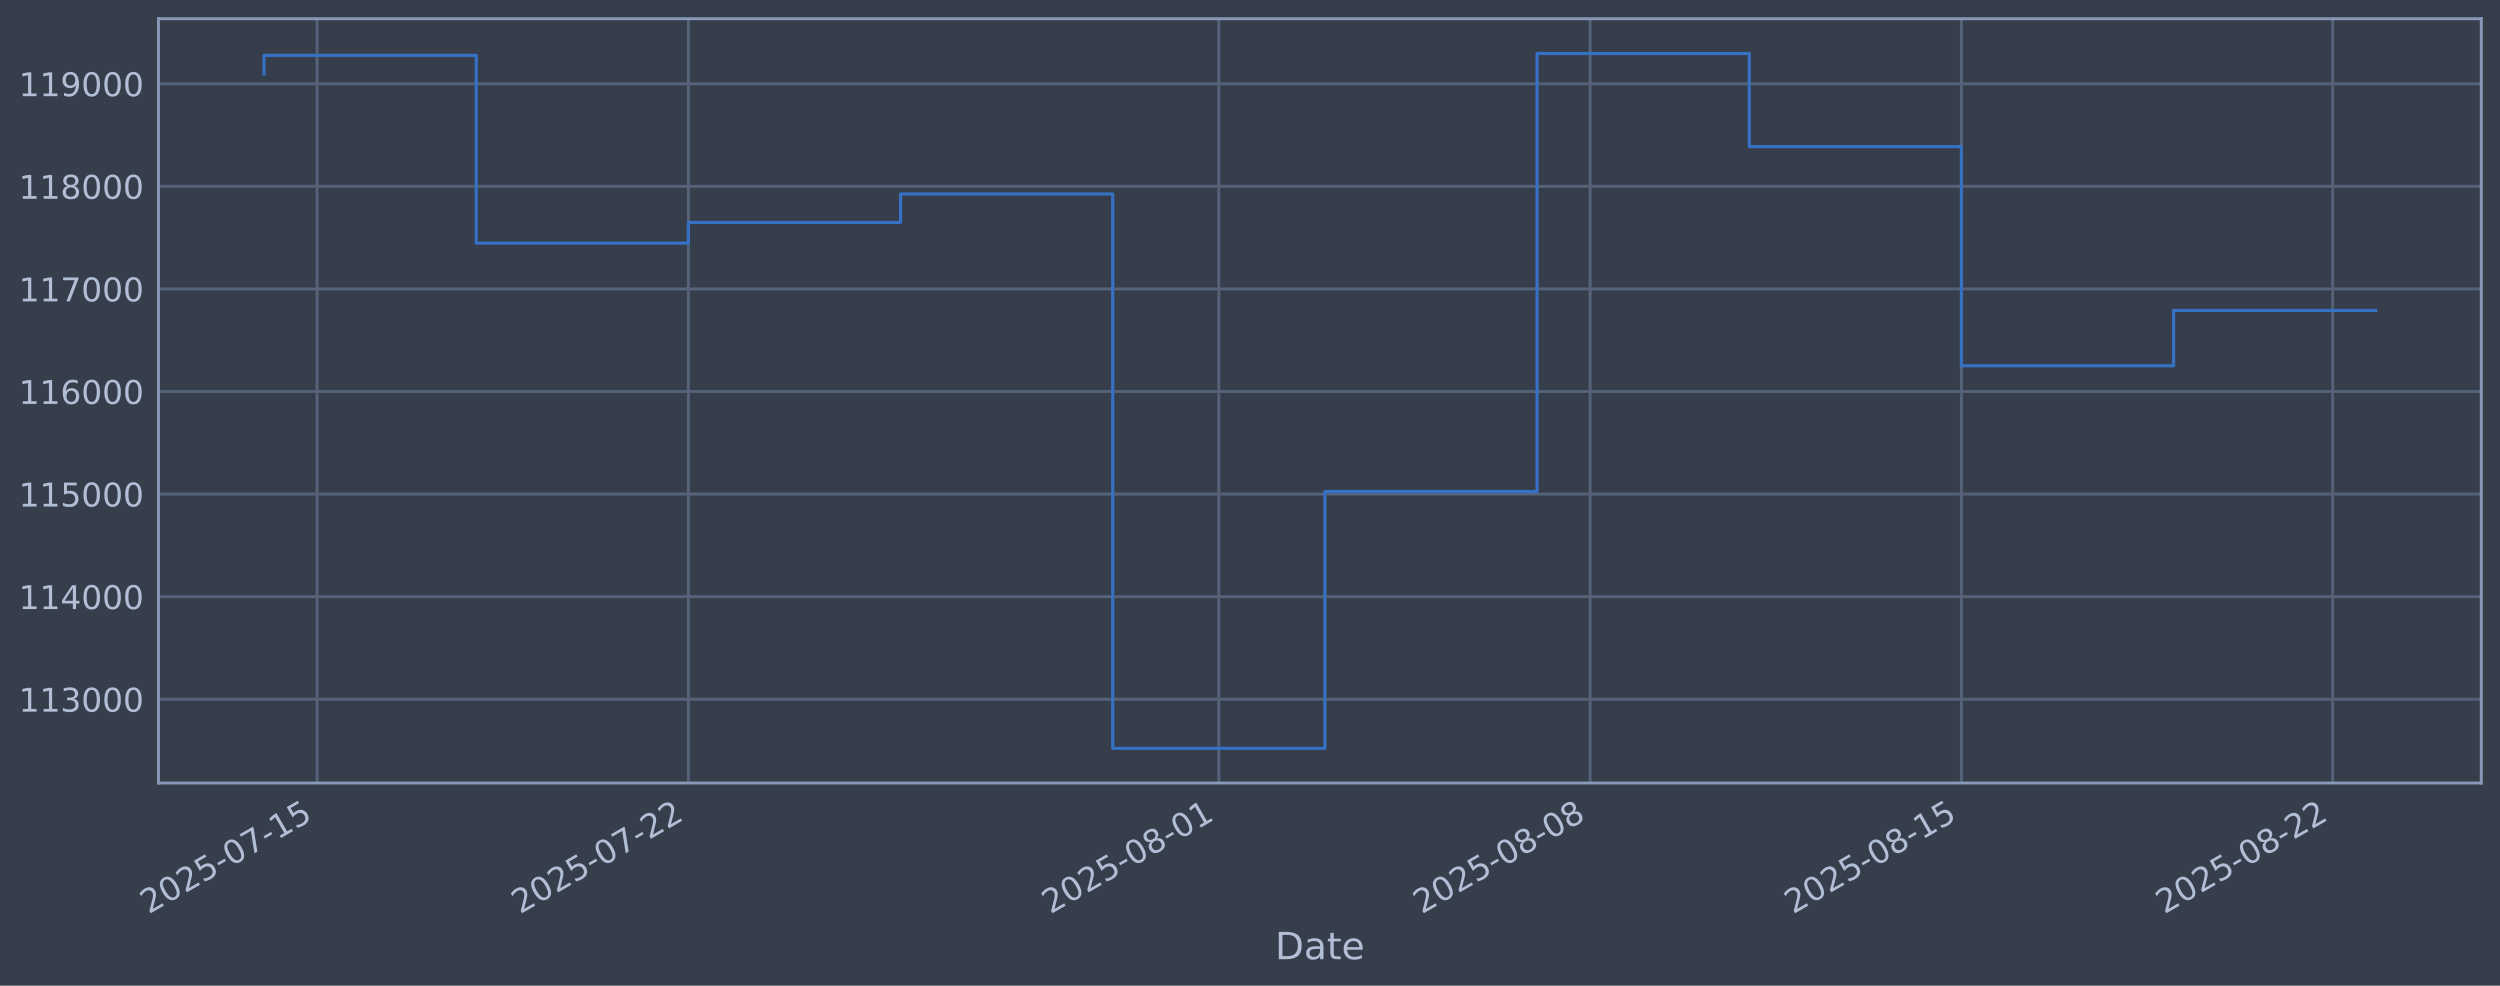
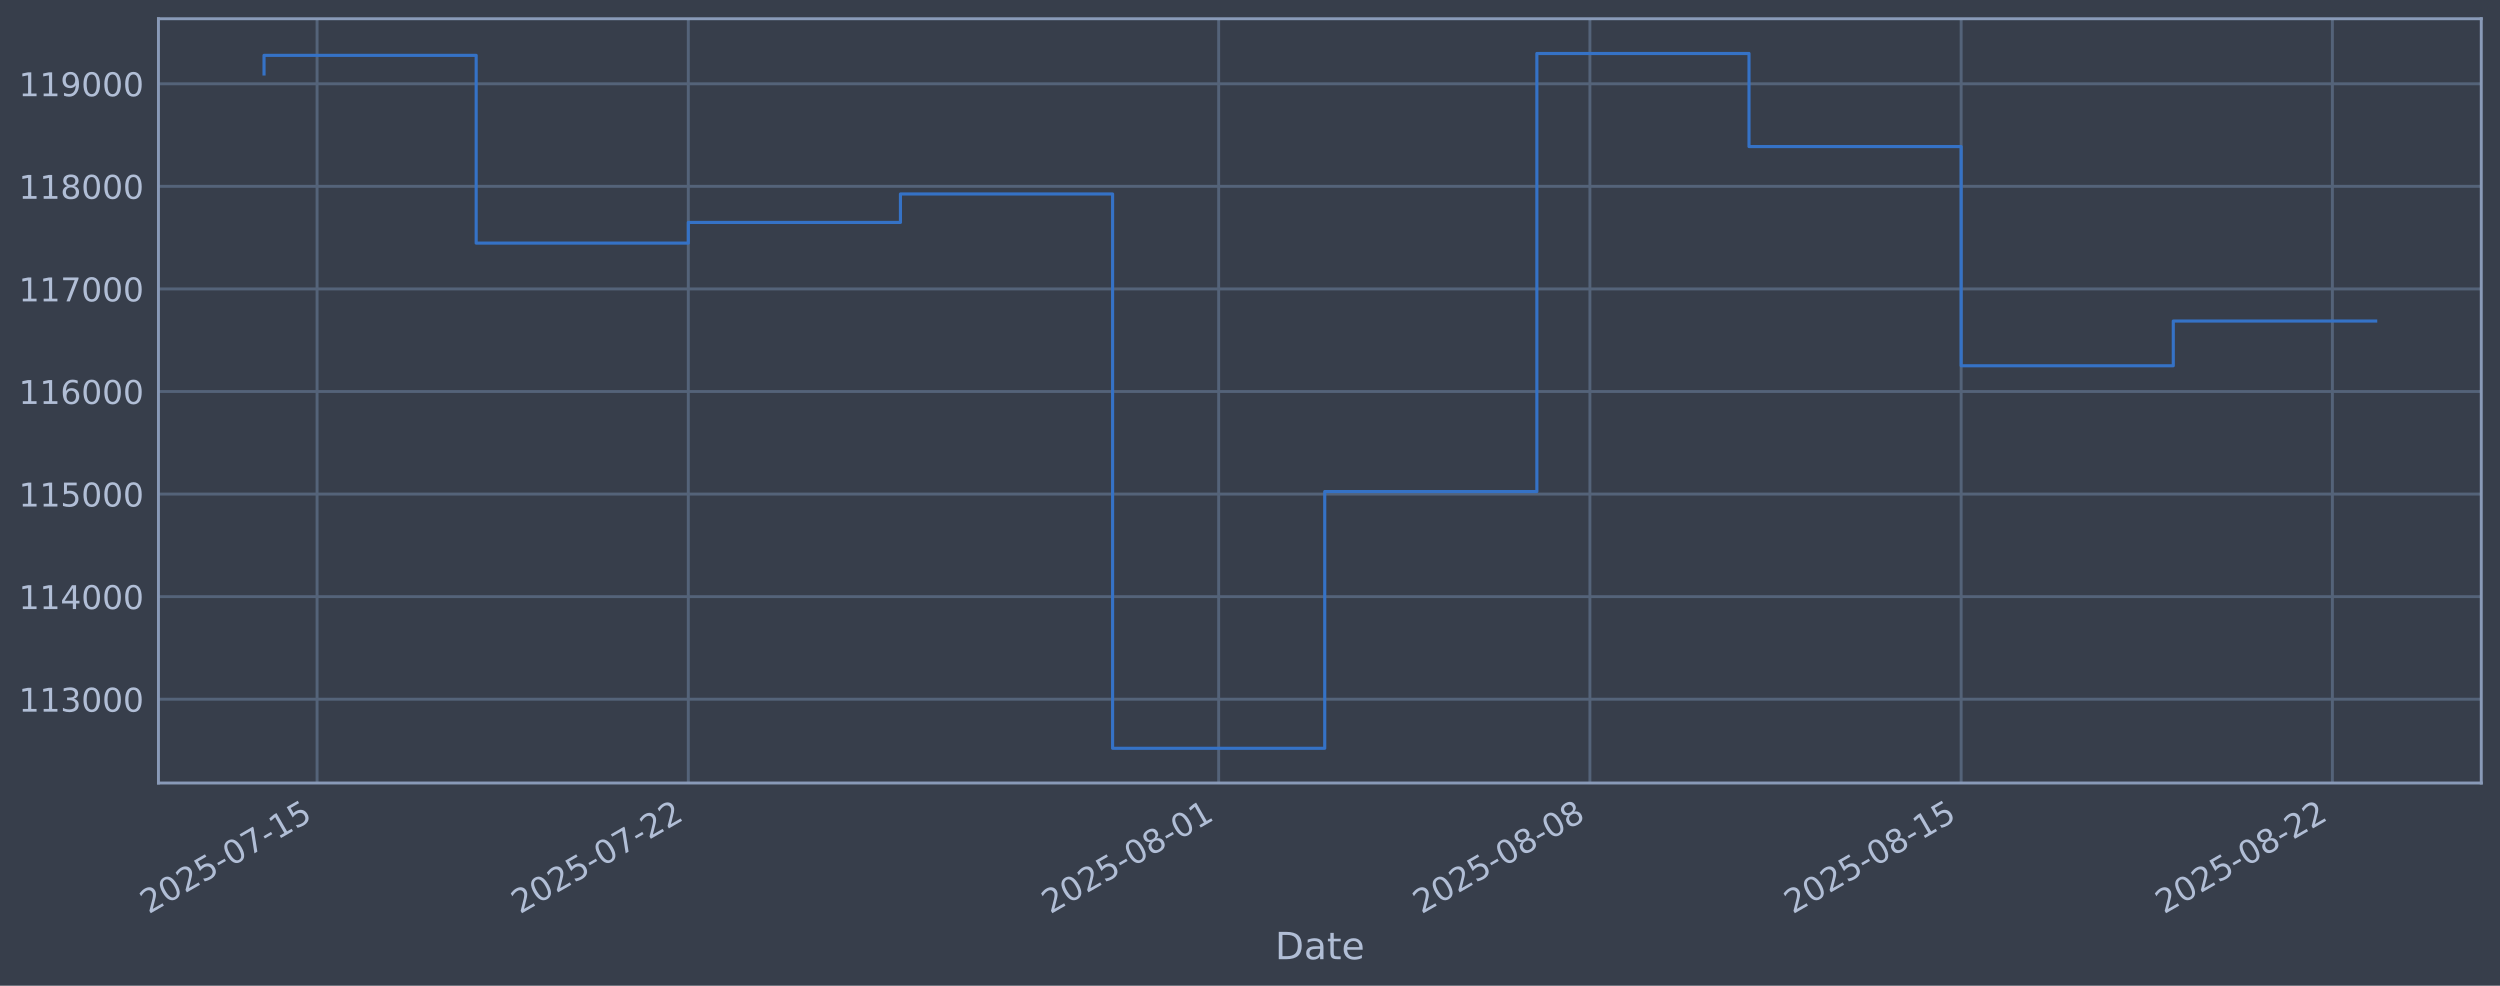
<svg xmlns="http://www.w3.org/2000/svg" xmlns:xlink="http://www.w3.org/1999/xlink" width="960.9pt" height="378.87pt" viewBox="0 0 960.9 378.87" version="1.1">
  <defs>
    <style type="text/css">*{stroke-linejoin: round; stroke-linecap: butt}</style>
  </defs>
  <g id="figure_1">
    <g id="patch_1">
      <path d="M 0 378.87  L 960.9 378.87  L 960.9 0  L 0 0  z " style="fill: #373e4b" />
    </g>
    <g id="axes_1">
      <g id="patch_2">
        <path d="M 60.901 300.96  L 953.701 300.96  L 953.701 7.2  L 60.901 7.2  z " style="fill: #373e4b" />
      </g>
      <g id="matplotlib.axis_1">
        <g id="xtick_1">
          <g id="line2d_1">
-             <path d="M 121.87 300.96  L 121.87 7.2  " clip-path="url(#p6203f25391)" style="fill: none; stroke: #546379; stroke-width: 1.12; stroke-linecap: square" />
+             <path d="M 121.867 300.96  L 121.867 7.2  " clip-path="url(#pf5d8759554)" style="fill: none; stroke: #546379; stroke-width: 1.12; stroke-linecap: square" />
          </g>
          <g id="line2d_2" />
          <g id="text_1">
-             <g style="fill: #b1bed6" transform="translate(57.14455 351.4642) rotate(-30) scale(0.126 -0.126)">
+             <g style="fill: #b1bed6" transform="translate(57.14126 351.4642) rotate(-30) scale(0.126 -0.126)">
              <defs>
                <path id="DejaVuSans-32" d="M 1228 531  L 3431 531  L 3431 0  L 469 0  L 469 531  Q 828 903 1448 1529  Q 2069 2156 2228 2338  Q 2531 2678 2651 2914  Q 2772 3150 2772 3378  Q 2772 3750 2511 3984  Q 2250 4219 1831 4219  Q 1534 4219 1204 4116  Q 875 4013 500 3803  L 500 4441  Q 881 4594 1212 4672  Q 1544 4750 1819 4750  Q 2544 4750 2975 4387  Q 3406 4025 3406 3419  Q 3406 3131 3298 2873  Q 3191 2616 2906 2266  Q 2828 2175 2409 1742  Q 1991 1309 1228 531  z " transform="scale(0.015625)" />
                <path id="DejaVuSans-30" d="M 2034 4250  Q 1547 4250 1301 3770  Q 1056 3291 1056 2328  Q 1056 1369 1301 889  Q 1547 409 2034 409  Q 2525 409 2770 889  Q 3016 1369 3016 2328  Q 3016 3291 2770 3770  Q 2525 4250 2034 4250  z M 2034 4750  Q 2819 4750 3233 4129  Q 3647 3509 3647 2328  Q 3647 1150 3233 529  Q 2819 -91 2034 -91  Q 1250 -91 836 529  Q 422 1150 422 2328  Q 422 3509 836 4129  Q 1250 4750 2034 4750  z " transform="scale(0.015625)" />
                <path id="DejaVuSans-35" d="M 691 4666  L 3169 4666  L 3169 4134  L 1269 4134  L 1269 2991  Q 1406 3038 1543 3061  Q 1681 3084 1819 3084  Q 2600 3084 3056 2656  Q 3513 2228 3513 1497  Q 3513 744 3044 326  Q 2575 -91 1722 -91  Q 1428 -91 1123 -41  Q 819 9 494 109  L 494 744  Q 775 591 1075 516  Q 1375 441 1709 441  Q 2250 441 2565 725  Q 2881 1009 2881 1497  Q 2881 1984 2565 2268  Q 2250 2553 1709 2553  Q 1456 2553 1204 2497  Q 953 2441 691 2322  L 691 4666  z " transform="scale(0.015625)" />
                <path id="DejaVuSans-2d" d="M 313 2009  L 1997 2009  L 1997 1497  L 313 1497  L 313 2009  z " transform="scale(0.015625)" />
                <path id="DejaVuSans-37" d="M 525 4666  L 3525 4666  L 3525 4397  L 1831 0  L 1172 0  L 2766 4134  L 525 4134  L 525 4666  z " transform="scale(0.015625)" />
                <path id="DejaVuSans-31" d="M 794 531  L 1825 531  L 1825 4091  L 703 3866  L 703 4441  L 1819 4666  L 2450 4666  L 2450 531  L 3481 531  L 3481 0  L 794 0  L 794 531  z " transform="scale(0.015625)" />
              </defs>
              <use xlink:href="#DejaVuSans-32" />
              <use xlink:href="#DejaVuSans-30" transform="translate(63.62305 0)" />
              <use xlink:href="#DejaVuSans-32" transform="translate(127.2461 0)" />
              <use xlink:href="#DejaVuSans-35" transform="translate(190.8691 0)" />
              <use xlink:href="#DejaVuSans-2d" transform="translate(254.4922 0)" />
              <use xlink:href="#DejaVuSans-30" transform="translate(290.5762 0)" />
              <use xlink:href="#DejaVuSans-37" transform="translate(354.1992 0)" />
              <use xlink:href="#DejaVuSans-2d" transform="translate(417.8223 0)" />
              <use xlink:href="#DejaVuSans-31" transform="translate(453.9062 0)" />
              <use xlink:href="#DejaVuSans-35" transform="translate(517.5293 0)" />
            </g>
          </g>
        </g>
        <g id="xtick_2">
          <g id="line2d_3">
-             <path d="M 264.584 300.96  L 264.584 7.2  " clip-path="url(#p6203f25391)" style="fill: none; stroke: #546379; stroke-width: 1.12; stroke-linecap: square" />
+             <path d="M 264.558 300.96  L 264.558 7.2  " clip-path="url(#pf5d8759554)" style="fill: none; stroke: #546379; stroke-width: 1.12; stroke-linecap: square" />
          </g>
          <g id="line2d_4" />
          <g id="text_2">
-             <g style="fill: #b1bed6" transform="translate(199.8588 351.4642) rotate(-30) scale(0.126 -0.126)">
+             <g style="fill: #b1bed6" transform="translate(199.8324 351.4642) rotate(-30) scale(0.126 -0.126)">
              <use xlink:href="#DejaVuSans-32" />
              <use xlink:href="#DejaVuSans-30" transform="translate(63.62305 0)" />
              <use xlink:href="#DejaVuSans-32" transform="translate(127.2461 0)" />
              <use xlink:href="#DejaVuSans-35" transform="translate(190.8691 0)" />
              <use xlink:href="#DejaVuSans-2d" transform="translate(254.4922 0)" />
              <use xlink:href="#DejaVuSans-30" transform="translate(290.5762 0)" />
              <use xlink:href="#DejaVuSans-37" transform="translate(354.1992 0)" />
              <use xlink:href="#DejaVuSans-2d" transform="translate(417.8223 0)" />
              <use xlink:href="#DejaVuSans-32" transform="translate(453.9062 0)" />
              <use xlink:href="#DejaVuSans-32" transform="translate(517.5293 0)" />
            </g>
          </g>
        </g>
        <g id="xtick_3">
          <g id="line2d_5">
-             <path d="M 468.462 300.96  L 468.462 7.2  " clip-path="url(#p6203f25391)" style="fill: none; stroke: #546379; stroke-width: 1.12; stroke-linecap: square" />
+             <path d="M 468.402 300.96  L 468.402 7.2  " clip-path="url(#pf5d8759554)" style="fill: none; stroke: #546379; stroke-width: 1.12; stroke-linecap: square" />
          </g>
          <g id="line2d_6" />
          <g id="text_3">
-             <g style="fill: #b1bed6" transform="translate(403.7362 351.4642) rotate(-30) scale(0.126 -0.126)">
+             <g style="fill: #b1bed6" transform="translate(403.6768 351.4642) rotate(-30) scale(0.126 -0.126)">
              <defs>
                <path id="DejaVuSans-38" d="M 2034 2216  Q 1584 2216 1326 1975  Q 1069 1734 1069 1313  Q 1069 891 1326 650  Q 1584 409 2034 409  Q 2484 409 2743 651  Q 3003 894 3003 1313  Q 3003 1734 2745 1975  Q 2488 2216 2034 2216  z M 1403 2484  Q 997 2584 770 2862  Q 544 3141 544 3541  Q 544 4100 942 4425  Q 1341 4750 2034 4750  Q 2731 4750 3128 4425  Q 3525 4100 3525 3541  Q 3525 3141 3298 2862  Q 3072 2584 2669 2484  Q 3125 2378 3379 2068  Q 3634 1759 3634 1313  Q 3634 634 3220 271  Q 2806 -91 2034 -91  Q 1263 -91 848 271  Q 434 634 434 1313  Q 434 1759 690 2068  Q 947 2378 1403 2484  z M 1172 3481  Q 1172 3119 1398 2916  Q 1625 2713 2034 2713  Q 2441 2713 2670 2916  Q 2900 3119 2900 3481  Q 2900 3844 2670 4047  Q 2441 4250 2034 4250  Q 1625 4250 1398 4047  Q 1172 3844 1172 3481  z " transform="scale(0.015625)" />
              </defs>
              <use xlink:href="#DejaVuSans-32" />
              <use xlink:href="#DejaVuSans-30" transform="translate(63.62305 0)" />
              <use xlink:href="#DejaVuSans-32" transform="translate(127.2461 0)" />
              <use xlink:href="#DejaVuSans-35" transform="translate(190.8691 0)" />
              <use xlink:href="#DejaVuSans-2d" transform="translate(254.4922 0)" />
              <use xlink:href="#DejaVuSans-30" transform="translate(290.5762 0)" />
              <use xlink:href="#DejaVuSans-38" transform="translate(354.1992 0)" />
              <use xlink:href="#DejaVuSans-2d" transform="translate(417.8223 0)" />
              <use xlink:href="#DejaVuSans-30" transform="translate(453.9062 0)" />
              <use xlink:href="#DejaVuSans-31" transform="translate(517.5293 0)" />
            </g>
          </g>
        </g>
        <g id="xtick_4">
          <g id="line2d_7">
-             <path d="M 611.176 300.96  L 611.176 7.2  " clip-path="url(#p6203f25391)" style="fill: none; stroke: #546379; stroke-width: 1.12; stroke-linecap: square" />
+             <path d="M 611.093 300.96  L 611.093 7.2  " clip-path="url(#pf5d8759554)" style="fill: none; stroke: #546379; stroke-width: 1.12; stroke-linecap: square" />
          </g>
          <g id="line2d_8" />
          <g id="text_4">
-             <g style="fill: #b1bed6" transform="translate(546.4504 351.4642) rotate(-30) scale(0.126 -0.126)">
+             <g style="fill: #b1bed6" transform="translate(546.368 351.4642) rotate(-30) scale(0.126 -0.126)">
              <use xlink:href="#DejaVuSans-32" />
              <use xlink:href="#DejaVuSans-30" transform="translate(63.62305 0)" />
              <use xlink:href="#DejaVuSans-32" transform="translate(127.2461 0)" />
              <use xlink:href="#DejaVuSans-35" transform="translate(190.8691 0)" />
              <use xlink:href="#DejaVuSans-2d" transform="translate(254.4922 0)" />
              <use xlink:href="#DejaVuSans-30" transform="translate(290.5762 0)" />
              <use xlink:href="#DejaVuSans-38" transform="translate(354.1992 0)" />
              <use xlink:href="#DejaVuSans-2d" transform="translate(417.8223 0)" />
              <use xlink:href="#DejaVuSans-30" transform="translate(453.9062 0)" />
              <use xlink:href="#DejaVuSans-38" transform="translate(517.5293 0)" />
            </g>
          </g>
        </g>
        <g id="xtick_5">
          <g id="line2d_9">
-             <path d="M 753.89 300.96  L 753.89 7.2  " clip-path="url(#p6203f25391)" style="fill: none; stroke: #546379; stroke-width: 1.12; stroke-linecap: square" />
+             <path d="M 753.785 300.96  L 753.785 7.2  " clip-path="url(#pf5d8759554)" style="fill: none; stroke: #546379; stroke-width: 1.12; stroke-linecap: square" />
          </g>
          <g id="line2d_10" />
          <g id="text_5">
-             <g style="fill: #b1bed6" transform="translate(689.1646 351.4642) rotate(-30) scale(0.126 -0.126)">
+             <g style="fill: #b1bed6" transform="translate(689.0591 351.4642) rotate(-30) scale(0.126 -0.126)">
              <use xlink:href="#DejaVuSans-32" />
              <use xlink:href="#DejaVuSans-30" transform="translate(63.62305 0)" />
              <use xlink:href="#DejaVuSans-32" transform="translate(127.2461 0)" />
              <use xlink:href="#DejaVuSans-35" transform="translate(190.8691 0)" />
              <use xlink:href="#DejaVuSans-2d" transform="translate(254.4922 0)" />
              <use xlink:href="#DejaVuSans-30" transform="translate(290.5762 0)" />
              <use xlink:href="#DejaVuSans-38" transform="translate(354.1992 0)" />
              <use xlink:href="#DejaVuSans-2d" transform="translate(417.8223 0)" />
              <use xlink:href="#DejaVuSans-31" transform="translate(453.9062 0)" />
              <use xlink:href="#DejaVuSans-35" transform="translate(517.5293 0)" />
            </g>
          </g>
        </g>
        <g id="xtick_6">
          <g id="line2d_11">
-             <path d="M 896.604 300.96  L 896.604 7.2  " clip-path="url(#p6203f25391)" style="fill: none; stroke: #546379; stroke-width: 1.12; stroke-linecap: square" />
+             <path d="M 896.476 300.96  L 896.476 7.2  " clip-path="url(#pf5d8759554)" style="fill: none; stroke: #546379; stroke-width: 1.12; stroke-linecap: square" />
          </g>
          <g id="line2d_12" />
          <g id="text_6">
-             <g style="fill: #b1bed6" transform="translate(831.8788 351.4642) rotate(-30) scale(0.126 -0.126)">
+             <g style="fill: #b1bed6" transform="translate(831.7502 351.4642) rotate(-30) scale(0.126 -0.126)">
              <use xlink:href="#DejaVuSans-32" />
              <use xlink:href="#DejaVuSans-30" transform="translate(63.62305 0)" />
              <use xlink:href="#DejaVuSans-32" transform="translate(127.2461 0)" />
              <use xlink:href="#DejaVuSans-35" transform="translate(190.8691 0)" />
              <use xlink:href="#DejaVuSans-2d" transform="translate(254.4922 0)" />
              <use xlink:href="#DejaVuSans-30" transform="translate(290.5762 0)" />
              <use xlink:href="#DejaVuSans-38" transform="translate(354.1992 0)" />
              <use xlink:href="#DejaVuSans-2d" transform="translate(417.8223 0)" />
              <use xlink:href="#DejaVuSans-32" transform="translate(453.9062 0)" />
              <use xlink:href="#DejaVuSans-32" transform="translate(517.5293 0)" />
            </g>
          </g>
        </g>
        <g id="text_7">
          <g style="fill: #b1bed6" transform="translate(490.0914 368.6753) scale(0.144 -0.144)">
            <defs>
              <path id="DejaVuSans-44" d="M 1259 4147  L 1259 519  L 2022 519  Q 2988 519 3436 956  Q 3884 1394 3884 2338  Q 3884 3275 3436 3711  Q 2988 4147 2022 4147  L 1259 4147  z M 628 4666  L 1925 4666  Q 3281 4666 3915 4102  Q 4550 3538 4550 2338  Q 4550 1131 3912 565  Q 3275 0 1925 0  L 628 0  L 628 4666  z " transform="scale(0.015625)" />
              <path id="DejaVuSans-61" d="M 2194 1759  Q 1497 1759 1228 1600  Q 959 1441 959 1056  Q 959 750 1161 570  Q 1363 391 1709 391  Q 2188 391 2477 730  Q 2766 1069 2766 1631  L 2766 1759  L 2194 1759  z M 3341 1997  L 3341 0  L 2766 0  L 2766 531  Q 2569 213 2275 61  Q 1981 -91 1556 -91  Q 1019 -91 701 211  Q 384 513 384 1019  Q 384 1609 779 1909  Q 1175 2209 1959 2209  L 2766 2209  L 2766 2266  Q 2766 2663 2505 2880  Q 2244 3097 1772 3097  Q 1472 3097 1187 3025  Q 903 2953 641 2809  L 641 3341  Q 956 3463 1253 3523  Q 1550 3584 1831 3584  Q 2591 3584 2966 3190  Q 3341 2797 3341 1997  z " transform="scale(0.015625)" />
              <path id="DejaVuSans-74" d="M 1172 4494  L 1172 3500  L 2356 3500  L 2356 3053  L 1172 3053  L 1172 1153  Q 1172 725 1289 603  Q 1406 481 1766 481  L 2356 481  L 2356 0  L 1766 0  Q 1100 0 847 248  Q 594 497 594 1153  L 594 3053  L 172 3053  L 172 3500  L 594 3500  L 594 4494  L 1172 4494  z " transform="scale(0.015625)" />
              <path id="DejaVuSans-65" d="M 3597 1894  L 3597 1613  L 953 1613  Q 991 1019 1311 708  Q 1631 397 2203 397  Q 2534 397 2845 478  Q 3156 559 3463 722  L 3463 178  Q 3153 47 2828 -22  Q 2503 -91 2169 -91  Q 1331 -91 842 396  Q 353 884 353 1716  Q 353 2575 817 3079  Q 1281 3584 2069 3584  Q 2775 3584 3186 3129  Q 3597 2675 3597 1894  z M 3022 2063  Q 3016 2534 2758 2815  Q 2500 3097 2075 3097  Q 1594 3097 1305 2825  Q 1016 2553 972 2059  L 3022 2063  z " transform="scale(0.015625)" />
            </defs>
            <use xlink:href="#DejaVuSans-44" />
            <use xlink:href="#DejaVuSans-61" transform="translate(77.00195 0)" />
            <use xlink:href="#DejaVuSans-74" transform="translate(138.2812 0)" />
            <use xlink:href="#DejaVuSans-65" transform="translate(177.4902 0)" />
          </g>
        </g>
      </g>
      <g id="matplotlib.axis_2">
        <g id="ytick_1">
          <g id="line2d_13">
-             <path d="M 60.901 268.75  L 953.701 268.75  " clip-path="url(#p6203f25391)" style="fill: none; stroke: #546379; stroke-width: 1.12; stroke-linecap: square" />
+             <path d="M 60.901 268.75  L 953.701 268.75  " clip-path="url(#pf5d8759554)" style="fill: none; stroke: #546379; stroke-width: 1.12; stroke-linecap: square" />
          </g>
          <g id="line2d_14" />
          <g id="text_8">
            <g style="fill: #b1bed6" transform="translate(7.2 273.5373) scale(0.126 -0.126)">
              <defs>
                <path id="DejaVuSans-33" d="M 2597 2516  Q 3050 2419 3304 2112  Q 3559 1806 3559 1356  Q 3559 666 3084 287  Q 2609 -91 1734 -91  Q 1441 -91 1130 -33  Q 819 25 488 141  L 488 750  Q 750 597 1062 519  Q 1375 441 1716 441  Q 2309 441 2620 675  Q 2931 909 2931 1356  Q 2931 1769 2642 2001  Q 2353 2234 1838 2234  L 1294 2234  L 1294 2753  L 1863 2753  Q 2328 2753 2575 2939  Q 2822 3125 2822 3475  Q 2822 3834 2567 4026  Q 2313 4219 1838 4219  Q 1578 4219 1281 4162  Q 984 4106 628 3988  L 628 4550  Q 988 4650 1302 4700  Q 1616 4750 1894 4750  Q 2613 4750 3031 4423  Q 3450 4097 3450 3541  Q 3450 3153 3228 2886  Q 3006 2619 2597 2516  z " transform="scale(0.015625)" />
              </defs>
              <use xlink:href="#DejaVuSans-31" />
              <use xlink:href="#DejaVuSans-31" transform="translate(63.62305 0)" />
              <use xlink:href="#DejaVuSans-33" transform="translate(127.2461 0)" />
              <use xlink:href="#DejaVuSans-30" transform="translate(190.8691 0)" />
              <use xlink:href="#DejaVuSans-30" transform="translate(254.4922 0)" />
              <use xlink:href="#DejaVuSans-30" transform="translate(318.1152 0)" />
            </g>
          </g>
        </g>
        <g id="ytick_2">
          <g id="line2d_15">
-             <path d="M 60.901 229.325  L 953.701 229.325  " clip-path="url(#p6203f25391)" style="fill: none; stroke: #546379; stroke-width: 1.12; stroke-linecap: square" />
+             <path d="M 60.901 229.325  L 953.701 229.325  " clip-path="url(#pf5d8759554)" style="fill: none; stroke: #546379; stroke-width: 1.12; stroke-linecap: square" />
          </g>
          <g id="line2d_16" />
          <g id="text_9">
            <g style="fill: #b1bed6" transform="translate(7.2 234.1122) scale(0.126 -0.126)">
              <defs>
                <path id="DejaVuSans-34" d="M 2419 4116  L 825 1625  L 2419 1625  L 2419 4116  z M 2253 4666  L 3047 4666  L 3047 1625  L 3713 1625  L 3713 1100  L 3047 1100  L 3047 0  L 2419 0  L 2419 1100  L 313 1100  L 313 1709  L 2253 4666  z " transform="scale(0.015625)" />
              </defs>
              <use xlink:href="#DejaVuSans-31" />
              <use xlink:href="#DejaVuSans-31" transform="translate(63.62305 0)" />
              <use xlink:href="#DejaVuSans-34" transform="translate(127.2461 0)" />
              <use xlink:href="#DejaVuSans-30" transform="translate(190.8691 0)" />
              <use xlink:href="#DejaVuSans-30" transform="translate(254.4922 0)" />
              <use xlink:href="#DejaVuSans-30" transform="translate(318.1152 0)" />
            </g>
          </g>
        </g>
        <g id="ytick_3">
          <g id="line2d_17">
-             <path d="M 60.901 189.9  L 953.701 189.9  " clip-path="url(#p6203f25391)" style="fill: none; stroke: #546379; stroke-width: 1.12; stroke-linecap: square" />
+             <path d="M 60.901 189.9  L 953.701 189.9  " clip-path="url(#pf5d8759554)" style="fill: none; stroke: #546379; stroke-width: 1.12; stroke-linecap: square" />
          </g>
          <g id="line2d_18" />
          <g id="text_10">
            <g style="fill: #b1bed6" transform="translate(7.2 194.6871) scale(0.126 -0.126)">
              <use xlink:href="#DejaVuSans-31" />
              <use xlink:href="#DejaVuSans-31" transform="translate(63.62305 0)" />
              <use xlink:href="#DejaVuSans-35" transform="translate(127.2461 0)" />
              <use xlink:href="#DejaVuSans-30" transform="translate(190.8691 0)" />
              <use xlink:href="#DejaVuSans-30" transform="translate(254.4922 0)" />
              <use xlink:href="#DejaVuSans-30" transform="translate(318.1152 0)" />
            </g>
          </g>
        </g>
        <g id="ytick_4">
          <g id="line2d_19">
-             <path d="M 60.901 150.475  L 953.701 150.475  " clip-path="url(#p6203f25391)" style="fill: none; stroke: #546379; stroke-width: 1.12; stroke-linecap: square" />
+             <path d="M 60.901 150.475  L 953.701 150.475  " clip-path="url(#pf5d8759554)" style="fill: none; stroke: #546379; stroke-width: 1.12; stroke-linecap: square" />
          </g>
          <g id="line2d_20" />
          <g id="text_11">
            <g style="fill: #b1bed6" transform="translate(7.2 155.262) scale(0.126 -0.126)">
              <defs>
                <path id="DejaVuSans-36" d="M 2113 2584  Q 1688 2584 1439 2293  Q 1191 2003 1191 1497  Q 1191 994 1439 701  Q 1688 409 2113 409  Q 2538 409 2786 701  Q 3034 994 3034 1497  Q 3034 2003 2786 2293  Q 2538 2584 2113 2584  z M 3366 4563  L 3366 3988  Q 3128 4100 2886 4159  Q 2644 4219 2406 4219  Q 1781 4219 1451 3797  Q 1122 3375 1075 2522  Q 1259 2794 1537 2939  Q 1816 3084 2150 3084  Q 2853 3084 3261 2657  Q 3669 2231 3669 1497  Q 3669 778 3244 343  Q 2819 -91 2113 -91  Q 1303 -91 875 529  Q 447 1150 447 2328  Q 447 3434 972 4092  Q 1497 4750 2381 4750  Q 2619 4750 2861 4703  Q 3103 4656 3366 4563  z " transform="scale(0.015625)" />
              </defs>
              <use xlink:href="#DejaVuSans-31" />
              <use xlink:href="#DejaVuSans-31" transform="translate(63.62305 0)" />
              <use xlink:href="#DejaVuSans-36" transform="translate(127.2461 0)" />
              <use xlink:href="#DejaVuSans-30" transform="translate(190.8691 0)" />
              <use xlink:href="#DejaVuSans-30" transform="translate(254.4922 0)" />
              <use xlink:href="#DejaVuSans-30" transform="translate(318.1152 0)" />
            </g>
          </g>
        </g>
        <g id="ytick_5">
          <g id="line2d_21">
-             <path d="M 60.901 111.05  L 953.701 111.05  " clip-path="url(#p6203f25391)" style="fill: none; stroke: #546379; stroke-width: 1.12; stroke-linecap: square" />
+             <path d="M 60.901 111.05  L 953.701 111.05  " clip-path="url(#pf5d8759554)" style="fill: none; stroke: #546379; stroke-width: 1.12; stroke-linecap: square" />
          </g>
          <g id="line2d_22" />
          <g id="text_12">
            <g style="fill: #b1bed6" transform="translate(7.2 115.8369) scale(0.126 -0.126)">
              <use xlink:href="#DejaVuSans-31" />
              <use xlink:href="#DejaVuSans-31" transform="translate(63.62305 0)" />
              <use xlink:href="#DejaVuSans-37" transform="translate(127.2461 0)" />
              <use xlink:href="#DejaVuSans-30" transform="translate(190.8691 0)" />
              <use xlink:href="#DejaVuSans-30" transform="translate(254.4922 0)" />
              <use xlink:href="#DejaVuSans-30" transform="translate(318.1152 0)" />
            </g>
          </g>
        </g>
        <g id="ytick_6">
          <g id="line2d_23">
-             <path d="M 60.901 71.625  L 953.701 71.625  " clip-path="url(#p6203f25391)" style="fill: none; stroke: #546379; stroke-width: 1.12; stroke-linecap: square" />
+             <path d="M 60.901 71.625  L 953.701 71.625  " clip-path="url(#pf5d8759554)" style="fill: none; stroke: #546379; stroke-width: 1.12; stroke-linecap: square" />
          </g>
          <g id="line2d_24" />
          <g id="text_13">
            <g style="fill: #b1bed6" transform="translate(7.2 76.4118) scale(0.126 -0.126)">
              <use xlink:href="#DejaVuSans-31" />
              <use xlink:href="#DejaVuSans-31" transform="translate(63.62305 0)" />
              <use xlink:href="#DejaVuSans-38" transform="translate(127.2461 0)" />
              <use xlink:href="#DejaVuSans-30" transform="translate(190.8691 0)" />
              <use xlink:href="#DejaVuSans-30" transform="translate(254.4922 0)" />
              <use xlink:href="#DejaVuSans-30" transform="translate(318.1152 0)" />
            </g>
          </g>
        </g>
        <g id="ytick_7">
          <g id="line2d_25">
-             <path d="M 60.901 32.2  L 953.701 32.2  " clip-path="url(#p6203f25391)" style="fill: none; stroke: #546379; stroke-width: 1.12; stroke-linecap: square" />
+             <path d="M 60.901 32.2  L 953.701 32.2  " clip-path="url(#pf5d8759554)" style="fill: none; stroke: #546379; stroke-width: 1.12; stroke-linecap: square" />
          </g>
          <g id="line2d_26" />
          <g id="text_14">
            <g style="fill: #b1bed6" transform="translate(7.2 36.9867) scale(0.126 -0.126)">
              <defs>
                <path id="DejaVuSans-39" d="M 703 97  L 703 672  Q 941 559 1184 500  Q 1428 441 1663 441  Q 2288 441 2617 861  Q 2947 1281 2994 2138  Q 2813 1869 2534 1725  Q 2256 1581 1919 1581  Q 1219 1581 811 2004  Q 403 2428 403 3163  Q 403 3881 828 4315  Q 1253 4750 1959 4750  Q 2769 4750 3195 4129  Q 3622 3509 3622 2328  Q 3622 1225 3098 567  Q 2575 -91 1691 -91  Q 1453 -91 1209 -44  Q 966 3 703 97  z M 1959 2075  Q 2384 2075 2632 2365  Q 2881 2656 2881 3163  Q 2881 3666 2632 3958  Q 2384 4250 1959 4250  Q 1534 4250 1286 3958  Q 1038 3666 1038 3163  Q 1038 2656 1286 2365  Q 1534 2075 1959 2075  z " transform="scale(0.015625)" />
              </defs>
              <use xlink:href="#DejaVuSans-31" />
              <use xlink:href="#DejaVuSans-31" transform="translate(63.62305 0)" />
              <use xlink:href="#DejaVuSans-39" transform="translate(127.2461 0)" />
              <use xlink:href="#DejaVuSans-30" transform="translate(190.8691 0)" />
              <use xlink:href="#DejaVuSans-30" transform="translate(254.4922 0)" />
              <use xlink:href="#DejaVuSans-30" transform="translate(318.1152 0)" />
            </g>
          </g>
        </g>
      </g>
      <g id="line2d_27">
-         <path d="M 101.482 28.439  L 101.482 21.285  L 183.033 21.285  L 183.033 93.435  L 264.584 93.435  L 264.584 85.489  L 346.135 85.489  L 346.135 74.56  L 427.686 74.56  L 427.686 287.607  L 509.237 287.607  L 509.237 188.936  L 590.788 188.936  L 590.788 20.553  L 672.339 20.553  L 672.339 56.332  L 753.89 56.332  L 753.89 140.575  L 835.441 140.575  L 835.441 119.317  L 913.119 119.317  " clip-path="url(#p6203f25391)" style="fill: none; stroke: #3572c6; stroke-width: 1.2; stroke-linecap: square" />
+         <path d="M 101.482 28.439  L 101.482 21.285  L 183.02 21.285  L 183.02 93.435  L 264.558 93.435  L 264.558 85.489  L 346.096 85.489  L 346.096 74.56  L 427.633 74.56  L 427.633 287.607  L 509.171 287.607  L 509.171 188.936  L 590.709 188.936  L 590.709 20.553  L 672.247 20.553  L 672.247 56.332  L 753.785 56.332  L 753.785 140.575  L 835.322 140.575  L 835.322 123.402  L 913.119 123.402  " clip-path="url(#pf5d8759554)" style="fill: none; stroke: #3572c6; stroke-width: 1.2; stroke-linecap: square" />
      </g>
      <g id="patch_3">
        <path d="M 60.901 300.96  L 60.901 7.2  " style="fill: none; stroke: #899ab8; stroke-width: 1.12; stroke-linejoin: miter; stroke-linecap: square" />
      </g>
      <g id="patch_4">
        <path d="M 953.701 300.96  L 953.701 7.2  " style="fill: none; stroke: #899ab8; stroke-width: 1.12; stroke-linejoin: miter; stroke-linecap: square" />
      </g>
      <g id="patch_5">
        <path d="M 60.901 300.96  L 953.701 300.96  " style="fill: none; stroke: #899ab8; stroke-width: 1.12; stroke-linejoin: miter; stroke-linecap: square" />
      </g>
      <g id="patch_6">
        <path d="M 60.901 7.2  L 953.701 7.2  " style="fill: none; stroke: #899ab8; stroke-width: 1.12; stroke-linejoin: miter; stroke-linecap: square" />
      </g>
    </g>
  </g>
  <defs>
-     <clipPath id="p6203f25391">
+     <clipPath id="pf5d8759554">
      <rect x="60.901" y="7.2" width="892.8" height="293.76" />
    </clipPath>
  </defs>
</svg>
